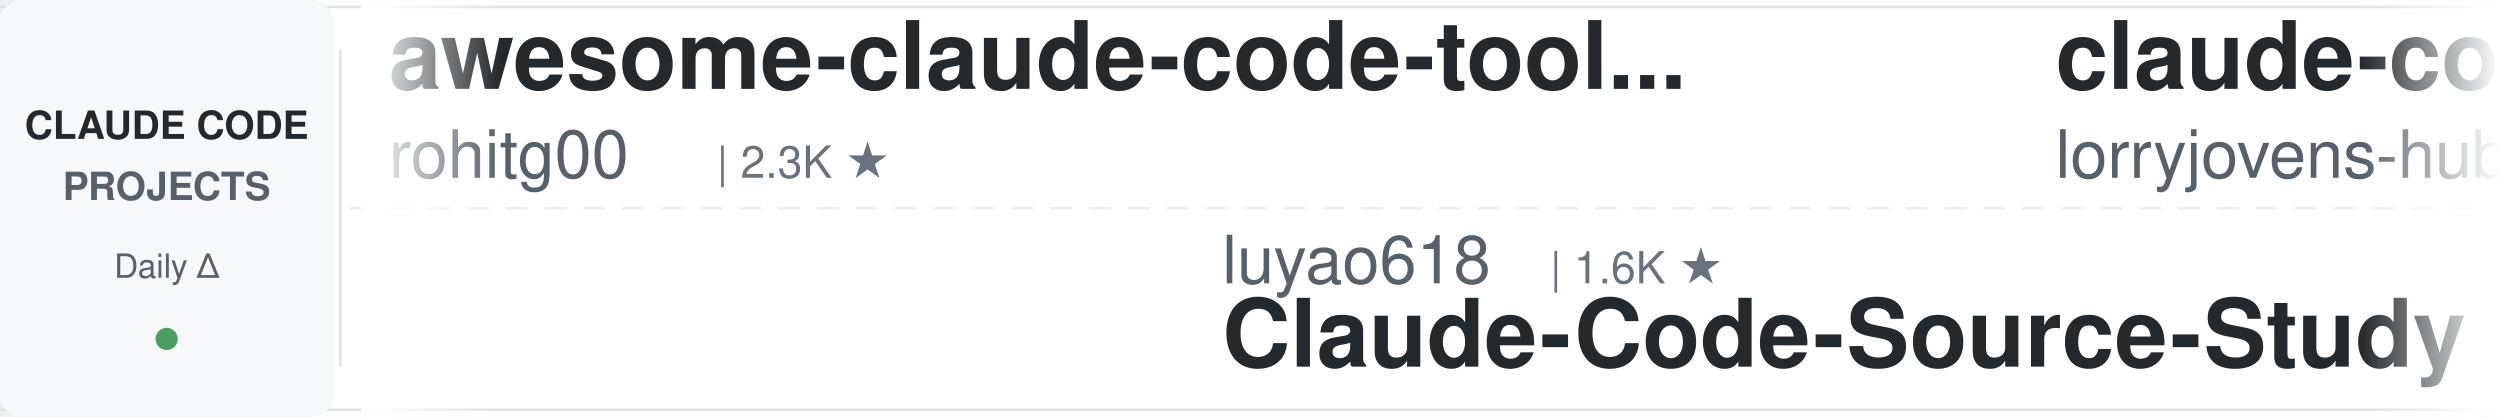
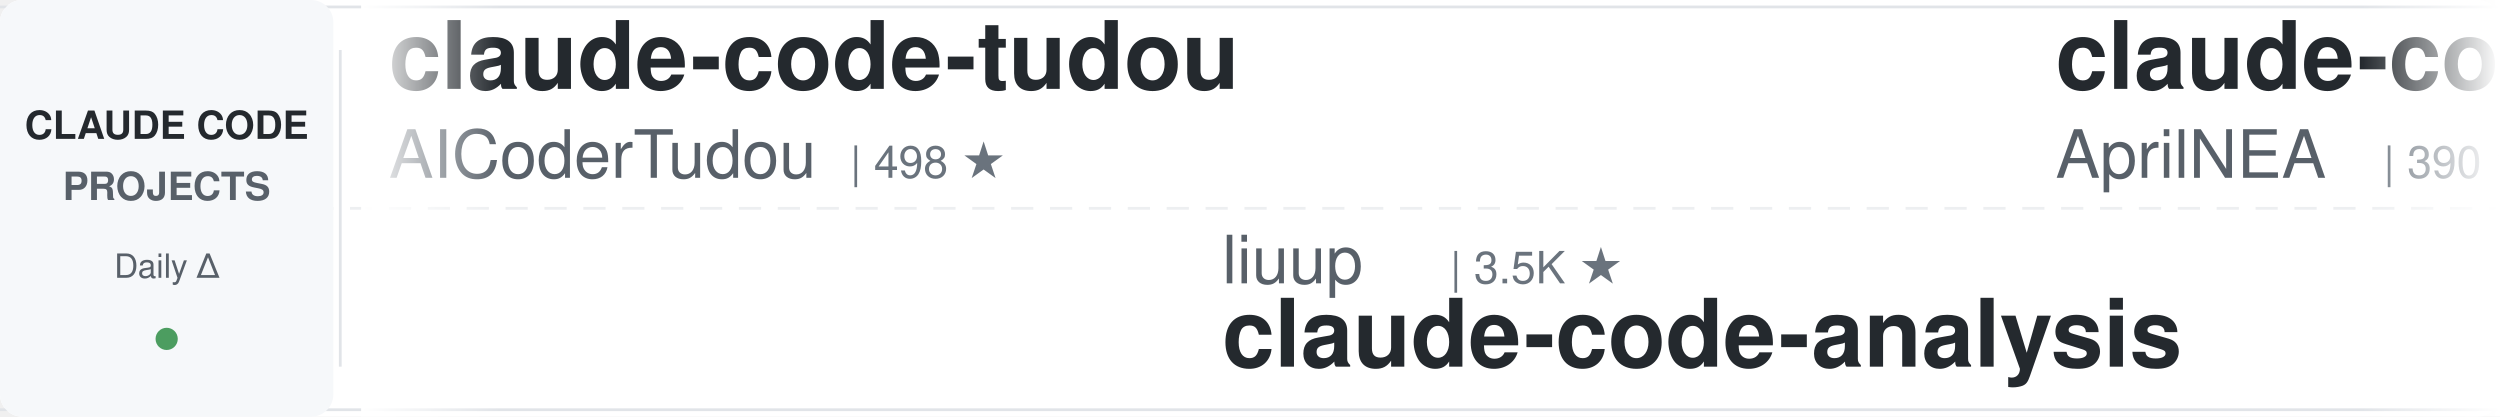
<svg xmlns="http://www.w3.org/2000/svg" width="900" height="150">
  <defs>
    <linearGradient id="leftFade" x1="0%" y1="0%" x2="100%" y2="0%">
      <stop offset="0%" style="stop-color:#ffffff;stop-opacity:1" />
      <stop offset="100%" style="stop-color:#ffffff;stop-opacity:0" />
    </linearGradient>
    <linearGradient id="rightFade" x1="0%" y1="0%" x2="100%" y2="0%">
      <stop offset="0%" style="stop-color:#ffffff;stop-opacity:0" />
      <stop offset="100%" style="stop-color:#ffffff;stop-opacity:1" />
    </linearGradient>
  </defs>
  <rect width="900" height="150" fill="#ffffff" rx="8" />
  <rect x="0" y="2" width="900" height="1" fill="#e1e4e8" />
  <rect x="0" y="147" width="900" height="1" fill="#e1e4e8" />
  <line x1="0" y1="75" x2="900" y2="75" stroke="#e1e4e8" stroke-width="1" stroke-dasharray="8 6" opacity="0.6" />
  <rect x="0" y="0" width="120" height="150" fill="#f6f8fa" rx="8" />
  <text x="60" y="50" font-family="-apple-system, BlinkMacSystemFont, 'Segoe UI', Helvetica, Arial, sans-serif" font-size="14" font-weight="600" fill="#24292e" text-anchor="middle">CLAUDE CODE</text>
  <text x="60" y="72" font-family="-apple-system, BlinkMacSystemFont, 'Segoe UI', Helvetica, Arial, sans-serif" font-size="14" font-weight="600" fill="#586069" text-anchor="middle">PROJECTS</text>
  <text x="60" y="100" font-family="-apple-system, BlinkMacSystemFont, 'Segoe UI', Helvetica, Arial, sans-serif" font-size="12" font-weight="500" fill="#586069" text-anchor="middle">Daily Δ</text>
  <circle cx="60" cy="122" r="4" fill="#22863a" opacity="0.8" />
  <rect x="122" y="18" width="1" height="114" fill="#e1e4e8" />
  <clipPath id="tickerClip">
    <rect x="130" y="0" width="770" height="150" />
  </clipPath>
  <g clip-path="url(#tickerClip)">
    <g id="tickerItems">
      <animateTransform attributeName="transform" attributeType="XML" type="translate" from="0 0" to="-3000 0" dur="54s" repeatCount="indefinite" />
      <g transform="translate(0, 0)">
-         <text x="140" y="32" font-family="-apple-system, BlinkMacSystemFont, 'Segoe UI', Helvetica, Arial, sans-serif" font-size="34" font-weight="600" fill="#24292e">awesome-claude-code-tool...</text>
-         <text x="140" y="64" font-family="-apple-system, BlinkMacSystemFont, 'Segoe UI', Helvetica, Arial, sans-serif" font-size="24" font-weight="400" fill="#586069">rohitg00</text>
-         <text x="258" y="64" font-family="-apple-system, BlinkMacSystemFont, 'Segoe UI', Helvetica, Arial, sans-serif" font-size="16" font-weight="500" fill="#6a737d">| 2.3K ★</text>
+         <text x="140" y="32" font-family="-apple-system, BlinkMacSystemFont, 'Segoe UI', Helvetica, Arial, sans-serif" font-size="34" font-weight="600" fill="#24292e">claude-code-tudou</text>
+         <text x="140" y="64" font-family="-apple-system, BlinkMacSystemFont, 'Segoe UI', Helvetica, Arial, sans-serif" font-size="24" font-weight="400" fill="#586069">AICoderTudou</text>
+         <text x="306" y="64" font-family="-apple-system, BlinkMacSystemFont, 'Segoe UI', Helvetica, Arial, sans-serif" font-size="16" font-weight="500" fill="#6a737d">| 498 ★</text>
      </g>
      <g transform="translate(300, 0)">
-         <text x="140" y="102" font-family="-apple-system, BlinkMacSystemFont, 'Segoe UI', Helvetica, Arial, sans-serif" font-size="24" font-weight="400" fill="#586069">luyao618</text>
-         <text x="258" y="102" font-family="-apple-system, BlinkMacSystemFont, 'Segoe UI', Helvetica, Arial, sans-serif" font-size="16" font-weight="500" fill="#6a737d">| 1.6K ★</text>
-         <text x="140" y="132" font-family="-apple-system, BlinkMacSystemFont, 'Segoe UI', Helvetica, Arial, sans-serif" font-size="34" font-weight="600" fill="#24292e">Claude-Code-Source-Study</text>
+         <text x="140" y="102" font-family="-apple-system, BlinkMacSystemFont, 'Segoe UI', Helvetica, Arial, sans-serif" font-size="24" font-weight="400" fill="#586069">liuup</text>
+         <text x="222" y="102" font-family="-apple-system, BlinkMacSystemFont, 'Segoe UI', Helvetica, Arial, sans-serif" font-size="16" font-weight="500" fill="#6a737d">| 3.5K ★</text>
+         <text x="140" y="132" font-family="-apple-system, BlinkMacSystemFont, 'Segoe UI', Helvetica, Arial, sans-serif" font-size="34" font-weight="600" fill="#24292e">claude-code-analysis</text>
      </g>
      <g transform="translate(600, 0)">
-         <text x="140" y="32" font-family="-apple-system, BlinkMacSystemFont, 'Segoe UI', Helvetica, Arial, sans-serif" font-size="34" font-weight="600" fill="#24292e">claude-code-rust</text>
-         <text x="140" y="64" font-family="-apple-system, BlinkMacSystemFont, 'Segoe UI', Helvetica, Arial, sans-serif" font-size="24" font-weight="400" fill="#586069">lorryjovens-hub</text>
-         <text x="342" y="64" font-family="-apple-system, BlinkMacSystemFont, 'Segoe UI', Helvetica, Arial, sans-serif" font-size="16" font-weight="500" fill="#6a737d">| 1.7K ★</text>
+         <text x="140" y="32" font-family="-apple-system, BlinkMacSystemFont, 'Segoe UI', Helvetica, Arial, sans-serif" font-size="34" font-weight="600" fill="#24292e">claude-code-source</text>
+         <text x="140" y="64" font-family="-apple-system, BlinkMacSystemFont, 'Segoe UI', Helvetica, Arial, sans-serif" font-size="24" font-weight="400" fill="#586069">AprilNEA</text>
+         <text x="258" y="64" font-family="-apple-system, BlinkMacSystemFont, 'Segoe UI', Helvetica, Arial, sans-serif" font-size="16" font-weight="500" fill="#6a737d">| 390 ★</text>
      </g>
      <g transform="translate(900, 0)">
-         <text x="140" y="102" font-family="-apple-system, BlinkMacSystemFont, 'Segoe UI', Helvetica, Arial, sans-serif" font-size="24" font-weight="400" fill="#586069">disler</text>
-         <text x="234" y="102" font-family="-apple-system, BlinkMacSystemFont, 'Segoe UI', Helvetica, Arial, sans-serif" font-size="16" font-weight="500" fill="#6a737d">| 1.5K ★</text>
-         <text x="140" y="132" font-family="-apple-system, BlinkMacSystemFont, 'Segoe UI', Helvetica, Arial, sans-serif" font-size="34" font-weight="600" fill="#24292e">pi-vs-claude-code</text>
+         <text x="140" y="102" font-family="-apple-system, BlinkMacSystemFont, 'Segoe UI', Helvetica, Arial, sans-serif" font-size="24" font-weight="400" fill="#586069">lorryjovens-hub</text>
+         <text x="342" y="102" font-family="-apple-system, BlinkMacSystemFont, 'Segoe UI', Helvetica, Arial, sans-serif" font-size="16" font-weight="500" fill="#6a737d">| 1.7K ★</text>
+         <text x="140" y="132" font-family="-apple-system, BlinkMacSystemFont, 'Segoe UI', Helvetica, Arial, sans-serif" font-size="34" font-weight="600" fill="#24292e">claude-code-rust</text>
      </g>
      <g transform="translate(1200, 0)">
-         <text x="140" y="32" font-family="-apple-system, BlinkMacSystemFont, 'Segoe UI', Helvetica, Arial, sans-serif" font-size="34" font-weight="600" fill="#24292e">ralph-claude-code</text>
-         <text x="140" y="64" font-family="-apple-system, BlinkMacSystemFont, 'Segoe UI', Helvetica, Arial, sans-serif" font-size="24" font-weight="400" fill="#586069">frankbria</text>
-         <text x="270" y="64" font-family="-apple-system, BlinkMacSystemFont, 'Segoe UI', Helvetica, Arial, sans-serif" font-size="16" font-weight="500" fill="#6a737d">| 9.5K ★</text>
+         <text x="140" y="32" font-family="-apple-system, BlinkMacSystemFont, 'Segoe UI', Helvetica, Arial, sans-serif" font-size="34" font-weight="600" fill="#24292e">claude-code-security-rev...</text>
+         <text x="140" y="64" font-family="-apple-system, BlinkMacSystemFont, 'Segoe UI', Helvetica, Arial, sans-serif" font-size="24" font-weight="400" fill="#586069">anthropics</text>
+         <text x="282" y="64" font-family="-apple-system, BlinkMacSystemFont, 'Segoe UI', Helvetica, Arial, sans-serif" font-size="16" font-weight="500" fill="#6a737d">| 5.5K ★</text>
      </g>
      <g transform="translate(1500, 0)">
-         <text x="140" y="102" font-family="-apple-system, BlinkMacSystemFont, 'Segoe UI', Helvetica, Arial, sans-serif" font-size="24" font-weight="400" fill="#586069">Alishahryar1</text>
-         <text x="306" y="102" font-family="-apple-system, BlinkMacSystemFont, 'Segoe UI', Helvetica, Arial, sans-serif" font-size="16" font-weight="500" fill="#6a737d">| 39.6K ★</text>
-         <text x="140" y="132" font-family="-apple-system, BlinkMacSystemFont, 'Segoe UI', Helvetica, Arial, sans-serif" font-size="34" font-weight="600" fill="#24292e">free-claude-code</text>
+         <text x="140" y="102" font-family="-apple-system, BlinkMacSystemFont, 'Segoe UI', Helvetica, Arial, sans-serif" font-size="24" font-weight="400" fill="#586069">anthropics</text>
+         <text x="282" y="102" font-family="-apple-system, BlinkMacSystemFont, 'Segoe UI', Helvetica, Arial, sans-serif" font-size="16" font-weight="500" fill="#6a737d">| 8.3K ★</text>
+         <text x="140" y="132" font-family="-apple-system, BlinkMacSystemFont, 'Segoe UI', Helvetica, Arial, sans-serif" font-size="34" font-weight="600" fill="#24292e">claude-code-action</text>
      </g>
      <g transform="translate(1800, 0)">
-         <text x="140" y="32" font-family="-apple-system, BlinkMacSystemFont, 'Segoe UI', Helvetica, Arial, sans-serif" font-size="34" font-weight="600" fill="#24292e">claude-code-prompts</text>
-         <text x="140" y="64" font-family="-apple-system, BlinkMacSystemFont, 'Segoe UI', Helvetica, Arial, sans-serif" font-size="24" font-weight="400" fill="#586069">repowise-dev</text>
-         <text x="306" y="64" font-family="-apple-system, BlinkMacSystemFont, 'Segoe UI', Helvetica, Arial, sans-serif" font-size="16" font-weight="500" fill="#6a737d">| 1.2K ★</text>
+         <text x="140" y="32" font-family="-apple-system, BlinkMacSystemFont, 'Segoe UI', Helvetica, Arial, sans-serif" font-size="34" font-weight="600" fill="#24292e">claude-code-plugins-plus...</text>
+         <text x="140" y="64" font-family="-apple-system, BlinkMacSystemFont, 'Segoe UI', Helvetica, Arial, sans-serif" font-size="24" font-weight="400" fill="#586069">jeremylongshore</text>
+         <text x="342" y="64" font-family="-apple-system, BlinkMacSystemFont, 'Segoe UI', Helvetica, Arial, sans-serif" font-size="16" font-weight="500" fill="#6a737d">| 2.5K ★</text>
      </g>
      <g transform="translate(2100, 0)">
-         <text x="140" y="102" font-family="-apple-system, BlinkMacSystemFont, 'Segoe UI', Helvetica, Arial, sans-serif" font-size="24" font-weight="400" fill="#586069">davila7</text>
-         <text x="246" y="102" font-family="-apple-system, BlinkMacSystemFont, 'Segoe UI', Helvetica, Arial, sans-serif" font-size="16" font-weight="500" fill="#6a737d">| 29.0K ★</text>
-         <text x="140" y="132" font-family="-apple-system, BlinkMacSystemFont, 'Segoe UI', Helvetica, Arial, sans-serif" font-size="34" font-weight="600" fill="#24292e">claude-code-templates</text>
+         <text x="140" y="102" font-family="-apple-system, BlinkMacSystemFont, 'Segoe UI', Helvetica, Arial, sans-serif" font-size="24" font-weight="400" fill="#586069">alejandrobalderas</text>
+         <text x="366" y="102" font-family="-apple-system, BlinkMacSystemFont, 'Segoe UI', Helvetica, Arial, sans-serif" font-size="16" font-weight="500" fill="#6a737d">| 2.7K ★</text>
+         <text x="140" y="132" font-family="-apple-system, BlinkMacSystemFont, 'Segoe UI', Helvetica, Arial, sans-serif" font-size="34" font-weight="600" fill="#24292e">claude-code-from-source</text>
      </g>
      <g transform="translate(2400, 0)">
-         <text x="140" y="32" font-family="-apple-system, BlinkMacSystemFont, 'Segoe UI', Helvetica, Arial, sans-serif" font-size="34" font-weight="600" fill="#24292e">claude-code-book</text>
-         <text x="140" y="64" font-family="-apple-system, BlinkMacSystemFont, 'Segoe UI', Helvetica, Arial, sans-serif" font-size="24" font-weight="400" fill="#586069">lintsinghua</text>
-         <text x="294" y="64" font-family="-apple-system, BlinkMacSystemFont, 'Segoe UI', Helvetica, Arial, sans-serif" font-size="16" font-weight="500" fill="#6a737d">| 3.9K ★</text>
+         <text x="140" y="32" font-family="-apple-system, BlinkMacSystemFont, 'Segoe UI', Helvetica, Arial, sans-serif" font-size="34" font-weight="600" fill="#24292e">ClaudeCodeAgents</text>
+         <text x="140" y="64" font-family="-apple-system, BlinkMacSystemFont, 'Segoe UI', Helvetica, Arial, sans-serif" font-size="24" font-weight="400" fill="#586069">darcyegb</text>
+         <text x="258" y="64" font-family="-apple-system, BlinkMacSystemFont, 'Segoe UI', Helvetica, Arial, sans-serif" font-size="16" font-weight="500" fill="#6a737d">| 745 ★</text>
      </g>
      <g transform="translate(2700, 0)">
-         <text x="140" y="102" font-family="-apple-system, BlinkMacSystemFont, 'Segoe UI', Helvetica, Arial, sans-serif" font-size="24" font-weight="400" fill="#586069">luongnv89</text>
-         <text x="270" y="102" font-family="-apple-system, BlinkMacSystemFont, 'Segoe UI', Helvetica, Arial, sans-serif" font-size="16" font-weight="500" fill="#6a737d">| 39.7K ★</text>
-         <text x="140" y="132" font-family="-apple-system, BlinkMacSystemFont, 'Segoe UI', Helvetica, Arial, sans-serif" font-size="34" font-weight="600" fill="#24292e">claude-howto</text>
+         <text x="140" y="102" font-family="-apple-system, BlinkMacSystemFont, 'Segoe UI', Helvetica, Arial, sans-serif" font-size="24" font-weight="400" fill="#586069">https-deeplearning-ai</text>
+         <text x="414" y="102" font-family="-apple-system, BlinkMacSystemFont, 'Segoe UI', Helvetica, Arial, sans-serif" font-size="16" font-weight="500" fill="#6a737d">| 533 ★</text>
+         <text x="140" y="132" font-family="-apple-system, BlinkMacSystemFont, 'Segoe UI', Helvetica, Arial, sans-serif" font-size="34" font-weight="600" fill="#24292e">sc-claude-code-files</text>
      </g>
      <g transform="translate(3000, 0)">
-         <text x="140" y="32" font-family="-apple-system, BlinkMacSystemFont, 'Segoe UI', Helvetica, Arial, sans-serif" font-size="34" font-weight="600" fill="#24292e">awesome-claude-code-tool...</text>
-         <text x="140" y="64" font-family="-apple-system, BlinkMacSystemFont, 'Segoe UI', Helvetica, Arial, sans-serif" font-size="24" font-weight="400" fill="#586069">rohitg00</text>
-         <text x="258" y="64" font-family="-apple-system, BlinkMacSystemFont, 'Segoe UI', Helvetica, Arial, sans-serif" font-size="16" font-weight="500" fill="#6a737d">| 2.3K ★</text>
+         <text x="140" y="32" font-family="-apple-system, BlinkMacSystemFont, 'Segoe UI', Helvetica, Arial, sans-serif" font-size="34" font-weight="600" fill="#24292e">claude-code-tudou</text>
+         <text x="140" y="64" font-family="-apple-system, BlinkMacSystemFont, 'Segoe UI', Helvetica, Arial, sans-serif" font-size="24" font-weight="400" fill="#586069">AICoderTudou</text>
+         <text x="306" y="64" font-family="-apple-system, BlinkMacSystemFont, 'Segoe UI', Helvetica, Arial, sans-serif" font-size="16" font-weight="500" fill="#6a737d">| 498 ★</text>
      </g>
      <g transform="translate(3300, 0)">
-         <text x="140" y="102" font-family="-apple-system, BlinkMacSystemFont, 'Segoe UI', Helvetica, Arial, sans-serif" font-size="24" font-weight="400" fill="#586069">luyao618</text>
-         <text x="258" y="102" font-family="-apple-system, BlinkMacSystemFont, 'Segoe UI', Helvetica, Arial, sans-serif" font-size="16" font-weight="500" fill="#6a737d">| 1.6K ★</text>
-         <text x="140" y="132" font-family="-apple-system, BlinkMacSystemFont, 'Segoe UI', Helvetica, Arial, sans-serif" font-size="34" font-weight="600" fill="#24292e">Claude-Code-Source-Study</text>
+         <text x="140" y="102" font-family="-apple-system, BlinkMacSystemFont, 'Segoe UI', Helvetica, Arial, sans-serif" font-size="24" font-weight="400" fill="#586069">liuup</text>
+         <text x="222" y="102" font-family="-apple-system, BlinkMacSystemFont, 'Segoe UI', Helvetica, Arial, sans-serif" font-size="16" font-weight="500" fill="#6a737d">| 3.5K ★</text>
+         <text x="140" y="132" font-family="-apple-system, BlinkMacSystemFont, 'Segoe UI', Helvetica, Arial, sans-serif" font-size="34" font-weight="600" fill="#24292e">claude-code-analysis</text>
      </g>
      <g transform="translate(3600, 0)">
-         <text x="140" y="32" font-family="-apple-system, BlinkMacSystemFont, 'Segoe UI', Helvetica, Arial, sans-serif" font-size="34" font-weight="600" fill="#24292e">claude-code-rust</text>
-         <text x="140" y="64" font-family="-apple-system, BlinkMacSystemFont, 'Segoe UI', Helvetica, Arial, sans-serif" font-size="24" font-weight="400" fill="#586069">lorryjovens-hub</text>
-         <text x="342" y="64" font-family="-apple-system, BlinkMacSystemFont, 'Segoe UI', Helvetica, Arial, sans-serif" font-size="16" font-weight="500" fill="#6a737d">| 1.7K ★</text>
+         <text x="140" y="32" font-family="-apple-system, BlinkMacSystemFont, 'Segoe UI', Helvetica, Arial, sans-serif" font-size="34" font-weight="600" fill="#24292e">claude-code-source</text>
+         <text x="140" y="64" font-family="-apple-system, BlinkMacSystemFont, 'Segoe UI', Helvetica, Arial, sans-serif" font-size="24" font-weight="400" fill="#586069">AprilNEA</text>
+         <text x="258" y="64" font-family="-apple-system, BlinkMacSystemFont, 'Segoe UI', Helvetica, Arial, sans-serif" font-size="16" font-weight="500" fill="#6a737d">| 390 ★</text>
      </g>
      <g transform="translate(3900, 0)">
-         <text x="140" y="102" font-family="-apple-system, BlinkMacSystemFont, 'Segoe UI', Helvetica, Arial, sans-serif" font-size="24" font-weight="400" fill="#586069">disler</text>
-         <text x="234" y="102" font-family="-apple-system, BlinkMacSystemFont, 'Segoe UI', Helvetica, Arial, sans-serif" font-size="16" font-weight="500" fill="#6a737d">| 1.5K ★</text>
-         <text x="140" y="132" font-family="-apple-system, BlinkMacSystemFont, 'Segoe UI', Helvetica, Arial, sans-serif" font-size="34" font-weight="600" fill="#24292e">pi-vs-claude-code</text>
+         <text x="140" y="102" font-family="-apple-system, BlinkMacSystemFont, 'Segoe UI', Helvetica, Arial, sans-serif" font-size="24" font-weight="400" fill="#586069">lorryjovens-hub</text>
+         <text x="342" y="102" font-family="-apple-system, BlinkMacSystemFont, 'Segoe UI', Helvetica, Arial, sans-serif" font-size="16" font-weight="500" fill="#6a737d">| 1.7K ★</text>
+         <text x="140" y="132" font-family="-apple-system, BlinkMacSystemFont, 'Segoe UI', Helvetica, Arial, sans-serif" font-size="34" font-weight="600" fill="#24292e">claude-code-rust</text>
      </g>
    </g>
  </g>
  <rect x="130" y="0" width="50" height="150" fill="url(#leftFade)" />
  <rect x="850" y="0" width="50" height="150" fill="url(#rightFade)" />
</svg>
